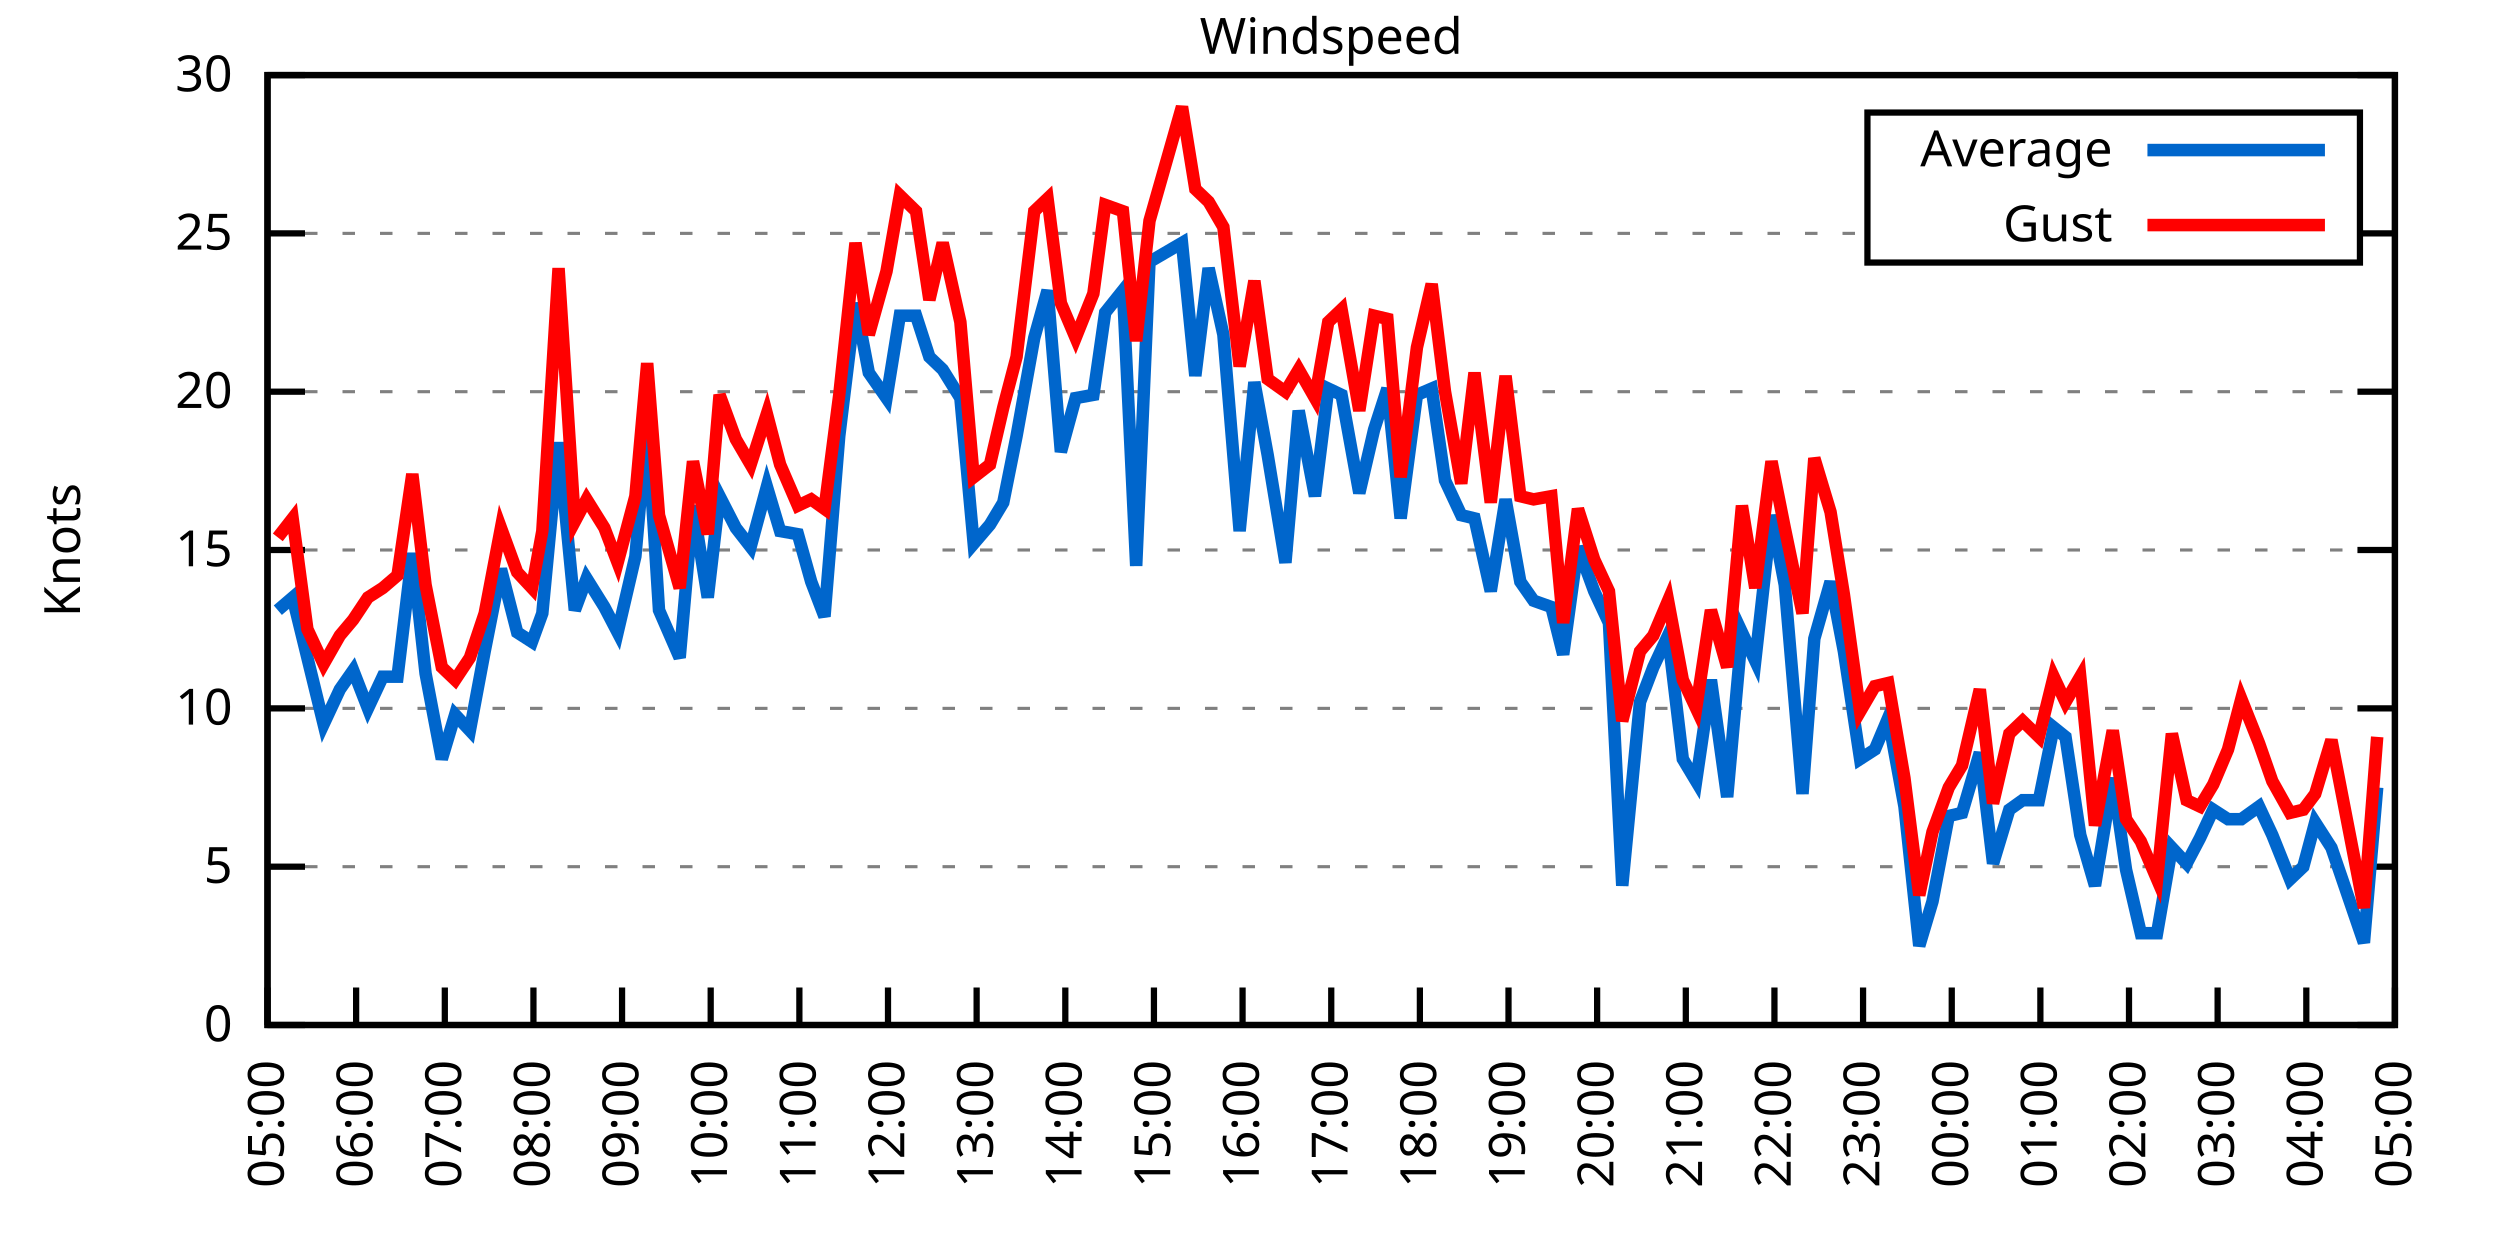
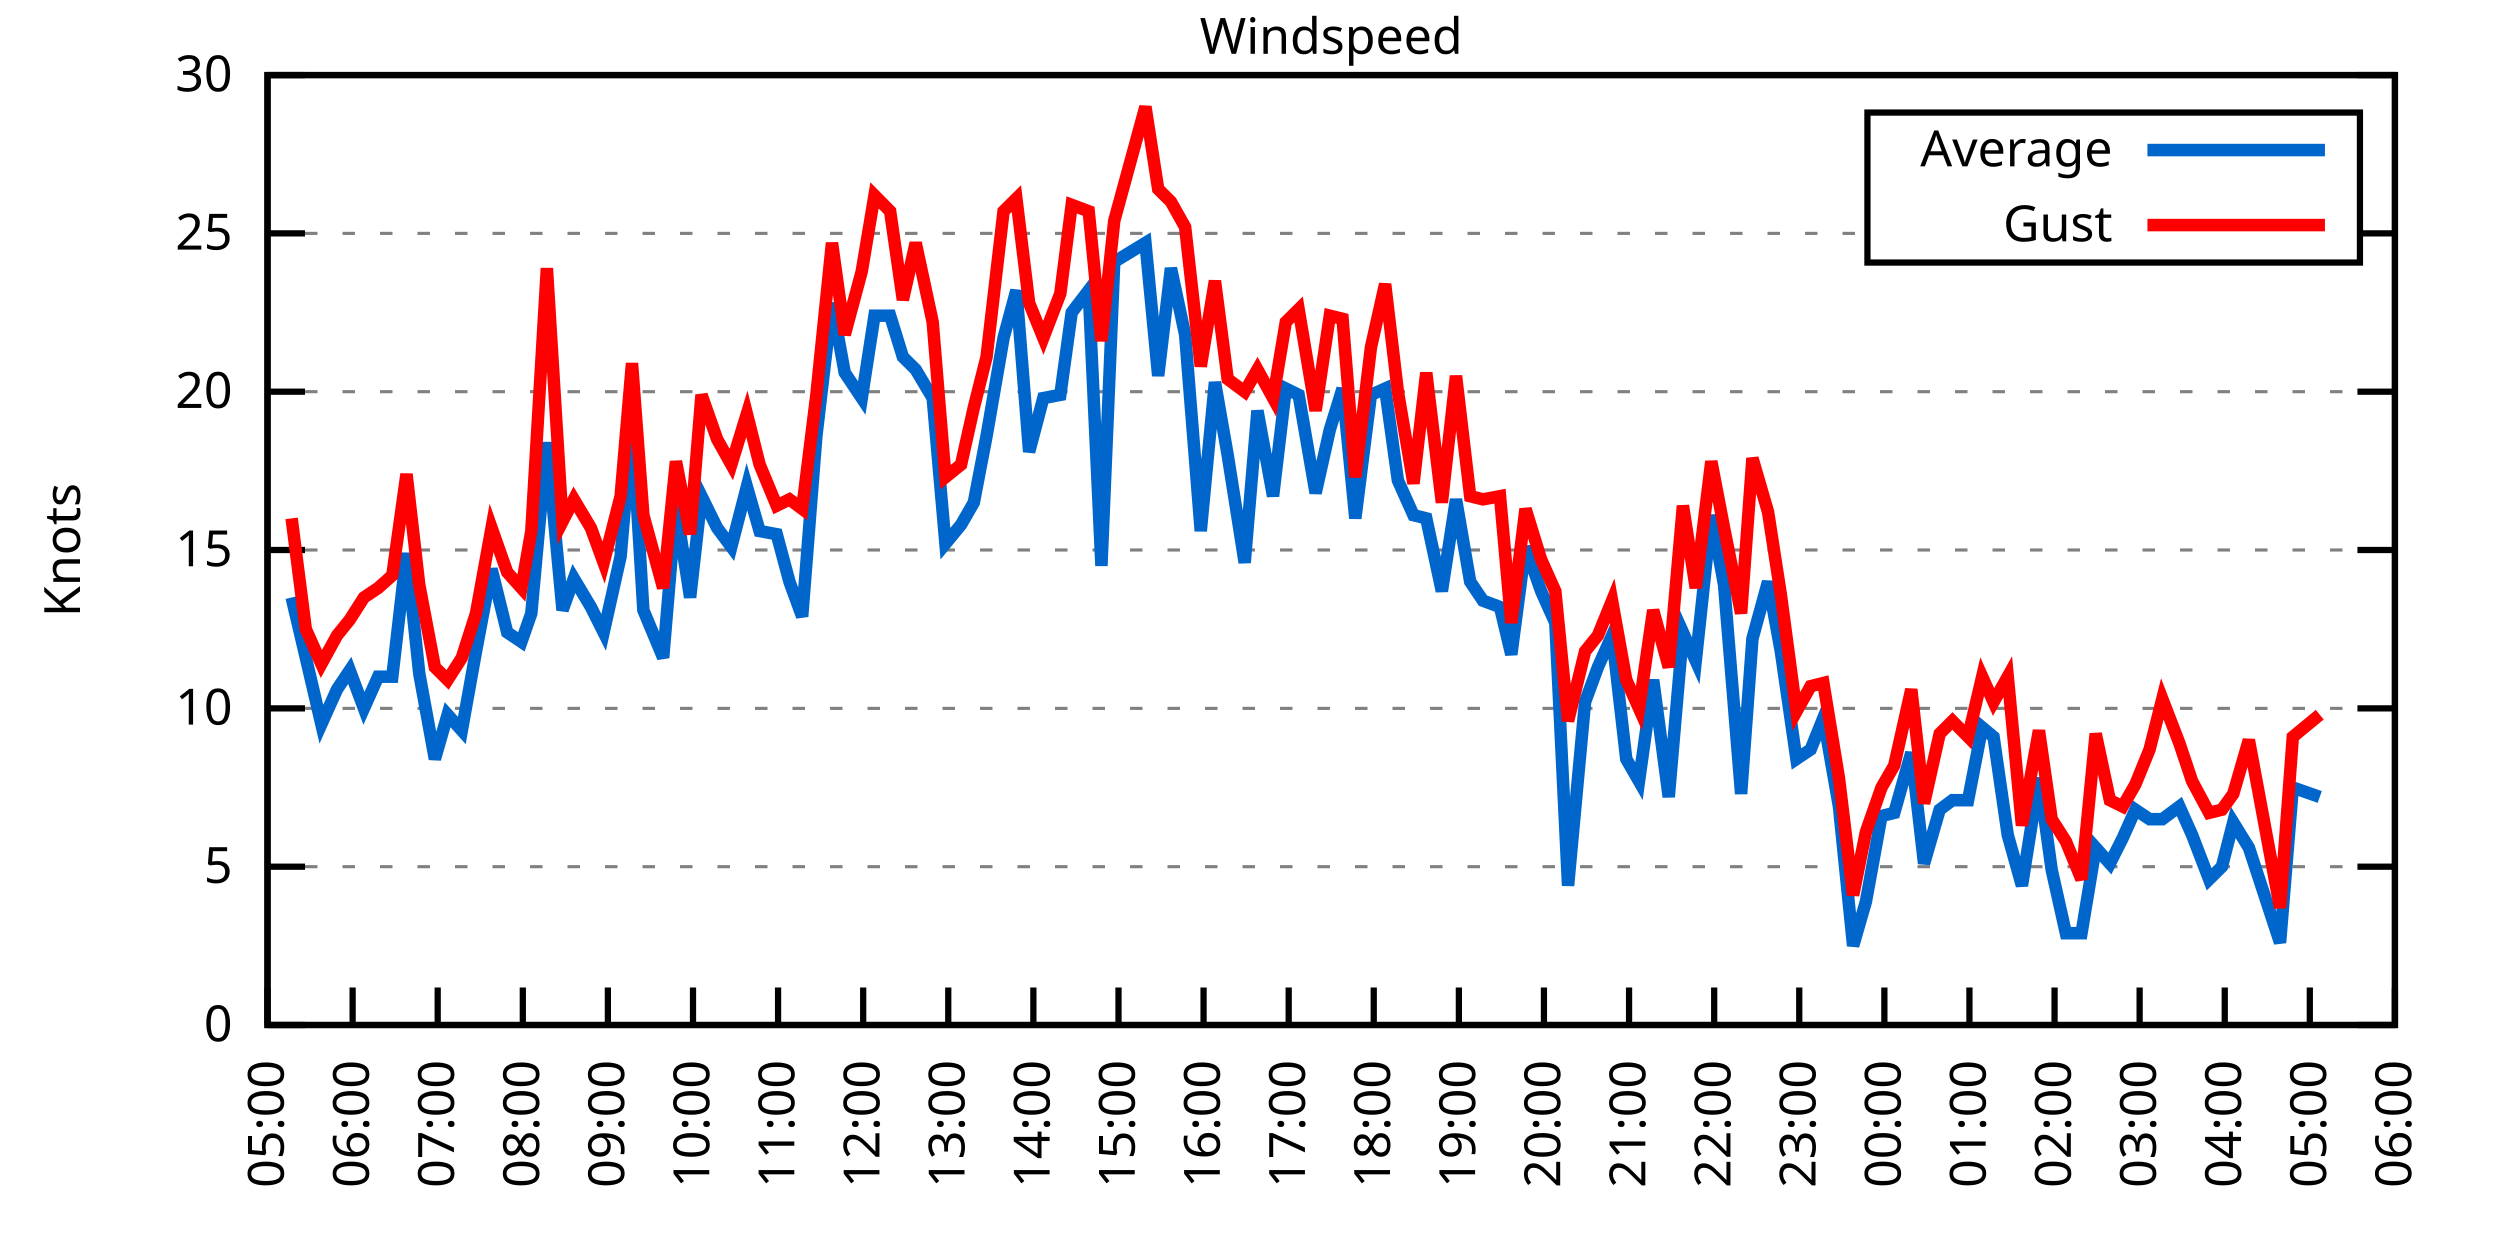
<svg xmlns="http://www.w3.org/2000/svg" xmlns:xlink="http://www.w3.org/1999/xlink" width="400" height="200" viewBox="0 0 400 200">
  <g id="gnuplot_canvas">
    <rect x="0" y="0" width="400" height="200" fill="none" />
    <defs>
      <circle id="gpDot" r="0.5" stroke-width="0.5" stroke="currentColor" />
      <path id="gpPt0" stroke-width="0.333" stroke="currentColor" d="M-1,0 h2 M0,-1 v2" />
      <path id="gpPt1" stroke-width="0.333" stroke="currentColor" d="M-1,-1 L1,1 M1,-1 L-1,1" />
      <path id="gpPt2" stroke-width="0.333" stroke="currentColor" d="M-1,0 L1,0 M0,-1 L0,1 M-1,-1 L1,1 M-1,1 L1,-1" />
      <rect id="gpPt3" stroke-width="0.333" stroke="currentColor" x="-1" y="-1" width="2" height="2" />
      <rect id="gpPt4" stroke-width="0.333" stroke="currentColor" fill="currentColor" x="-1" y="-1" width="2" height="2" />
      <circle id="gpPt5" stroke-width="0.333" stroke="currentColor" cx="0" cy="0" r="1" />
      <use xlink:href="#gpPt5" id="gpPt6" fill="currentColor" stroke="none" />
      <path id="gpPt7" stroke-width="0.333" stroke="currentColor" d="M0,-1.33 L-1.33,0.67 L1.33,0.67 z" />
      <use xlink:href="#gpPt7" id="gpPt8" fill="currentColor" stroke="none" />
      <use xlink:href="#gpPt7" id="gpPt9" stroke="currentColor" transform="rotate(180)" />
      <use xlink:href="#gpPt9" id="gpPt10" fill="currentColor" stroke="none" />
      <use xlink:href="#gpPt3" id="gpPt11" stroke="currentColor" transform="rotate(45)" />
      <use xlink:href="#gpPt11" id="gpPt12" fill="currentColor" stroke="none" />
      <path id="gpPt13" stroke-width="0.333" stroke="currentColor" d="M0,1.330 L1.265,0.411 L0.782,-1.067 L-0.782,-1.076 L-1.265,0.411 z" />
      <use xlink:href="#gpPt13" id="gpPt14" fill="currentColor" stroke="none" />
      <filter id="textbox" filterUnits="objectBoundingBox" x="0" y="0" height="1" width="1">
        <feFlood flood-color="white" flood-opacity="1" result="bgnd" />
        <feComposite in="SourceGraphic" in2="bgnd" operator="atop" />
      </filter>
      <filter id="greybox" filterUnits="objectBoundingBox" x="0" y="0" height="1" width="1">
        <feFlood flood-color="lightgrey" flood-opacity="1" result="grey" />
        <feComposite in="SourceGraphic" in2="grey" operator="atop" />
      </filter>
    </defs>
    <g fill="none" color="white" stroke="currentColor" stroke-width="1.00" stroke-linecap="butt" stroke-linejoin="miter">
</g>
    <g fill="none" color="black" stroke="currentColor" stroke-width="1.00" stroke-linecap="butt" stroke-linejoin="miter">
      <g stroke="none" shape-rendering="crispEdges">
        <polygon fill="rgb(255, 255, 255)" points="42.80,164.00 383.18,164.00 383.18,12.02 42.80,12.02 " />
      </g>
    </g>
    <g fill="none" color="black" stroke="currentColor" stroke-width="1.00" stroke-linecap="butt" stroke-linejoin="miter">
</g>
    <g fill="none" color="black" stroke="black" stroke-width="0.50" stroke-linecap="butt" stroke-linejoin="miter">
</g>
    <g fill="none" color="gray" stroke="currentColor" stroke-width="0.50" stroke-linecap="butt" stroke-linejoin="miter">
      <path stroke="gray" stroke-dasharray="2,4" class="gridline" d="M42.80,164.00 L383.19,164.00  " />
    </g>
    <g fill="none" color="gray" stroke="gray" stroke-width="1.00" stroke-linecap="butt" stroke-linejoin="miter">
</g>
    <g fill="none" color="black" stroke="currentColor" stroke-width="1.00" stroke-linecap="butt" stroke-linejoin="miter">
      <path stroke="black" d="M42.80,164.00 L48.80,164.00 M383.19,164.00 L377.19,164.00  " />
      <g transform="translate(37.20,166.60)" stroke="none" fill="black" font-family="Sans" font-size="8.00" text-anchor="end">
        <text>
          <tspan font-family="Sans"> 0</tspan>
        </text>
      </g>
    </g>
    <g fill="none" color="black" stroke="currentColor" stroke-width="1.00" stroke-linecap="butt" stroke-linejoin="miter">
</g>
    <g fill="none" color="black" stroke="black" stroke-width="0.50" stroke-linecap="butt" stroke-linejoin="miter">
</g>
    <g fill="none" color="gray" stroke="currentColor" stroke-width="0.50" stroke-linecap="butt" stroke-linejoin="miter">
      <path stroke="gray" stroke-dasharray="2,4" class="gridline" d="M42.80,138.67 L383.19,138.67  " />
    </g>
    <g fill="none" color="gray" stroke="gray" stroke-width="1.00" stroke-linecap="butt" stroke-linejoin="miter">
</g>
    <g fill="none" color="black" stroke="currentColor" stroke-width="1.00" stroke-linecap="butt" stroke-linejoin="miter">
      <path stroke="black" d="M42.80,138.67 L48.80,138.67 M383.19,138.67 L377.19,138.67  " />
      <g transform="translate(37.20,141.27)" stroke="none" fill="black" font-family="Sans" font-size="8.00" text-anchor="end">
        <text>
          <tspan font-family="Sans"> 5</tspan>
        </text>
      </g>
    </g>
    <g fill="none" color="black" stroke="currentColor" stroke-width="1.00" stroke-linecap="butt" stroke-linejoin="miter">
</g>
    <g fill="none" color="black" stroke="black" stroke-width="0.50" stroke-linecap="butt" stroke-linejoin="miter">
</g>
    <g fill="none" color="gray" stroke="currentColor" stroke-width="0.50" stroke-linecap="butt" stroke-linejoin="miter">
      <path stroke="gray" stroke-dasharray="2,4" class="gridline" d="M42.80,113.34 L383.19,113.34  " />
    </g>
    <g fill="none" color="gray" stroke="gray" stroke-width="1.00" stroke-linecap="butt" stroke-linejoin="miter">
</g>
    <g fill="none" color="black" stroke="currentColor" stroke-width="1.00" stroke-linecap="butt" stroke-linejoin="miter">
      <path stroke="black" d="M42.80,113.34 L48.80,113.34 M383.19,113.34 L377.19,113.34  " />
      <g transform="translate(37.20,115.94)" stroke="none" fill="black" font-family="Sans" font-size="8.00" text-anchor="end">
        <text>
          <tspan font-family="Sans"> 10</tspan>
        </text>
      </g>
    </g>
    <g fill="none" color="black" stroke="currentColor" stroke-width="1.00" stroke-linecap="butt" stroke-linejoin="miter">
</g>
    <g fill="none" color="black" stroke="black" stroke-width="0.50" stroke-linecap="butt" stroke-linejoin="miter">
</g>
    <g fill="none" color="gray" stroke="currentColor" stroke-width="0.50" stroke-linecap="butt" stroke-linejoin="miter">
      <path stroke="gray" stroke-dasharray="2,4" class="gridline" d="M42.80,88.00 L383.19,88.00  " />
    </g>
    <g fill="none" color="gray" stroke="gray" stroke-width="1.00" stroke-linecap="butt" stroke-linejoin="miter">
</g>
    <g fill="none" color="black" stroke="currentColor" stroke-width="1.00" stroke-linecap="butt" stroke-linejoin="miter">
      <path stroke="black" d="M42.80,88.00 L48.80,88.00 M383.19,88.00 L377.19,88.00  " />
      <g transform="translate(37.20,90.60)" stroke="none" fill="black" font-family="Sans" font-size="8.00" text-anchor="end">
        <text>
          <tspan font-family="Sans"> 15</tspan>
        </text>
      </g>
    </g>
    <g fill="none" color="black" stroke="currentColor" stroke-width="1.00" stroke-linecap="butt" stroke-linejoin="miter">
</g>
    <g fill="none" color="black" stroke="black" stroke-width="0.50" stroke-linecap="butt" stroke-linejoin="miter">
</g>
    <g fill="none" color="gray" stroke="currentColor" stroke-width="0.50" stroke-linecap="butt" stroke-linejoin="miter">
      <path stroke="gray" stroke-dasharray="2,4" class="gridline" d="M42.80,62.67 L383.19,62.67  " />
    </g>
    <g fill="none" color="gray" stroke="gray" stroke-width="1.00" stroke-linecap="butt" stroke-linejoin="miter">
</g>
    <g fill="none" color="black" stroke="currentColor" stroke-width="1.00" stroke-linecap="butt" stroke-linejoin="miter">
      <path stroke="black" d="M42.80,62.67 L48.80,62.67 M383.19,62.67 L377.19,62.67  " />
      <g transform="translate(37.20,65.27)" stroke="none" fill="black" font-family="Sans" font-size="8.00" text-anchor="end">
        <text>
          <tspan font-family="Sans"> 20</tspan>
        </text>
      </g>
    </g>
    <g fill="none" color="black" stroke="currentColor" stroke-width="1.00" stroke-linecap="butt" stroke-linejoin="miter">
</g>
    <g fill="none" color="black" stroke="black" stroke-width="0.50" stroke-linecap="butt" stroke-linejoin="miter">
</g>
    <g fill="none" color="gray" stroke="currentColor" stroke-width="0.50" stroke-linecap="butt" stroke-linejoin="miter">
      <path stroke="gray" stroke-dasharray="2,4" class="gridline" d="M42.80,37.34 L298.79,37.34 M377.59,37.34 L383.19,37.34  " />
    </g>
    <g fill="none" color="gray" stroke="gray" stroke-width="1.00" stroke-linecap="butt" stroke-linejoin="miter">
</g>
    <g fill="none" color="black" stroke="currentColor" stroke-width="1.00" stroke-linecap="butt" stroke-linejoin="miter">
      <path stroke="black" d="M42.80,37.34 L48.80,37.34 M383.19,37.34 L377.19,37.34  " />
      <g transform="translate(37.20,39.94)" stroke="none" fill="black" font-family="Sans" font-size="8.00" text-anchor="end">
        <text>
          <tspan font-family="Sans"> 25</tspan>
        </text>
      </g>
    </g>
    <g fill="none" color="black" stroke="currentColor" stroke-width="1.00" stroke-linecap="butt" stroke-linejoin="miter">
</g>
    <g fill="none" color="black" stroke="black" stroke-width="0.50" stroke-linecap="butt" stroke-linejoin="miter">
</g>
    <g fill="none" color="gray" stroke="currentColor" stroke-width="0.50" stroke-linecap="butt" stroke-linejoin="miter">
      <path stroke="gray" stroke-dasharray="2,4" class="gridline" d="M42.80,12.01 L383.19,12.01  " />
    </g>
    <g fill="none" color="gray" stroke="gray" stroke-width="1.00" stroke-linecap="butt" stroke-linejoin="miter">
</g>
    <g fill="none" color="black" stroke="currentColor" stroke-width="1.00" stroke-linecap="butt" stroke-linejoin="miter">
      <path stroke="black" d="M42.80,12.01 L48.80,12.01 M383.19,12.01 L377.19,12.01  " />
      <g transform="translate(37.20,14.61)" stroke="none" fill="black" font-family="Sans" font-size="8.00" text-anchor="end">
        <text>
          <tspan font-family="Sans"> 30</tspan>
        </text>
      </g>
    </g>
    <g fill="none" color="black" stroke="currentColor" stroke-width="1.00" stroke-linecap="butt" stroke-linejoin="miter">
      <path stroke="black" d="M42.80,164.00 L42.80,158.00  " />
      <g transform="translate(45.40,169.60) rotate(270.00)" stroke="none" fill="black" font-family="Sans" font-size="8.00" text-anchor="end">
        <text>
          <tspan font-family="Sans">05:00</tspan>
        </text>
      </g>
    </g>
    <g fill="none" color="black" stroke="currentColor" stroke-width="1.00" stroke-linecap="butt" stroke-linejoin="miter">
-       <path stroke="black" d="M56.98,164.00 L56.98,158.00  " />
-       <g transform="translate(59.58,169.60) rotate(270.00)" stroke="none" fill="black" font-family="Sans" font-size="8.00" text-anchor="end">
+       <path stroke="black" d="M56.42,164.00 L56.42,158.00  " />
+       <g transform="translate(59.02,169.60) rotate(270.00)" stroke="none" fill="black" font-family="Sans" font-size="8.00" text-anchor="end">
        <text>
          <tspan font-family="Sans">06:00</tspan>
        </text>
      </g>
    </g>
    <g fill="none" color="black" stroke="currentColor" stroke-width="1.00" stroke-linecap="butt" stroke-linejoin="miter">
-       <path stroke="black" d="M71.17,164.00 L71.17,158.00  " />
-       <g transform="translate(73.77,169.60) rotate(270.00)" stroke="none" fill="black" font-family="Sans" font-size="8.00" text-anchor="end">
+       <path stroke="black" d="M70.03,164.00 L70.03,158.00  " />
+       <g transform="translate(72.63,169.60) rotate(270.00)" stroke="none" fill="black" font-family="Sans" font-size="8.00" text-anchor="end">
        <text>
          <tspan font-family="Sans">07:00</tspan>
        </text>
      </g>
    </g>
    <g fill="none" color="black" stroke="currentColor" stroke-width="1.00" stroke-linecap="butt" stroke-linejoin="miter">
-       <path stroke="black" d="M85.35,164.00 L85.35,158.00  " />
-       <g transform="translate(87.95,169.60) rotate(270.00)" stroke="none" fill="black" font-family="Sans" font-size="8.00" text-anchor="end">
+       <path stroke="black" d="M83.65,164.00 L83.65,158.00  " />
+       <g transform="translate(86.25,169.60) rotate(270.00)" stroke="none" fill="black" font-family="Sans" font-size="8.00" text-anchor="end">
        <text>
          <tspan font-family="Sans">08:00</tspan>
        </text>
      </g>
    </g>
    <g fill="none" color="black" stroke="currentColor" stroke-width="1.00" stroke-linecap="butt" stroke-linejoin="miter">
-       <path stroke="black" d="M99.53,164.00 L99.53,158.00  " />
-       <g transform="translate(102.13,169.60) rotate(270.00)" stroke="none" fill="black" font-family="Sans" font-size="8.00" text-anchor="end">
+       <path stroke="black" d="M97.26,164.00 L97.26,158.00  " />
+       <g transform="translate(99.86,169.60) rotate(270.00)" stroke="none" fill="black" font-family="Sans" font-size="8.00" text-anchor="end">
        <text>
          <tspan font-family="Sans">09:00</tspan>
        </text>
      </g>
    </g>
    <g fill="none" color="black" stroke="currentColor" stroke-width="1.00" stroke-linecap="butt" stroke-linejoin="miter">
-       <path stroke="black" d="M113.71,164.00 L113.71,158.00  " />
-       <g transform="translate(116.31,169.60) rotate(270.00)" stroke="none" fill="black" font-family="Sans" font-size="8.00" text-anchor="end">
+       <path stroke="black" d="M110.88,164.00 L110.88,158.00  " />
+       <g transform="translate(113.48,169.60) rotate(270.00)" stroke="none" fill="black" font-family="Sans" font-size="8.00" text-anchor="end">
        <text>
          <tspan font-family="Sans">10:00</tspan>
        </text>
      </g>
    </g>
    <g fill="none" color="black" stroke="currentColor" stroke-width="1.00" stroke-linecap="butt" stroke-linejoin="miter">
-       <path stroke="black" d="M127.90,164.00 L127.90,158.00  " />
-       <g transform="translate(130.50,169.60) rotate(270.00)" stroke="none" fill="black" font-family="Sans" font-size="8.00" text-anchor="end">
+       <path stroke="black" d="M124.49,164.00 L124.49,158.00  " />
+       <g transform="translate(127.09,169.60) rotate(270.00)" stroke="none" fill="black" font-family="Sans" font-size="8.00" text-anchor="end">
        <text>
          <tspan font-family="Sans">11:00</tspan>
        </text>
      </g>
    </g>
    <g fill="none" color="black" stroke="currentColor" stroke-width="1.00" stroke-linecap="butt" stroke-linejoin="miter">
-       <path stroke="black" d="M142.08,164.00 L142.08,158.00  " />
-       <g transform="translate(144.68,169.60) rotate(270.00)" stroke="none" fill="black" font-family="Sans" font-size="8.00" text-anchor="end">
+       <path stroke="black" d="M138.11,164.00 L138.11,158.00  " />
+       <g transform="translate(140.71,169.60) rotate(270.00)" stroke="none" fill="black" font-family="Sans" font-size="8.00" text-anchor="end">
        <text>
          <tspan font-family="Sans">12:00</tspan>
        </text>
      </g>
    </g>
    <g fill="none" color="black" stroke="currentColor" stroke-width="1.00" stroke-linecap="butt" stroke-linejoin="miter">
-       <path stroke="black" d="M156.26,164.00 L156.26,158.00  " />
-       <g transform="translate(158.86,169.60) rotate(270.00)" stroke="none" fill="black" font-family="Sans" font-size="8.00" text-anchor="end">
+       <path stroke="black" d="M151.72,164.00 L151.72,158.00  " />
+       <g transform="translate(154.32,169.60) rotate(270.00)" stroke="none" fill="black" font-family="Sans" font-size="8.00" text-anchor="end">
        <text>
          <tspan font-family="Sans">13:00</tspan>
        </text>
      </g>
    </g>
    <g fill="none" color="black" stroke="currentColor" stroke-width="1.00" stroke-linecap="butt" stroke-linejoin="miter">
-       <path stroke="black" d="M170.45,164.00 L170.45,158.00  " />
-       <g transform="translate(173.05,169.60) rotate(270.00)" stroke="none" fill="black" font-family="Sans" font-size="8.00" text-anchor="end">
+       <path stroke="black" d="M165.34,164.00 L165.34,158.00  " />
+       <g transform="translate(167.94,169.60) rotate(270.00)" stroke="none" fill="black" font-family="Sans" font-size="8.00" text-anchor="end">
        <text>
          <tspan font-family="Sans">14:00</tspan>
        </text>
      </g>
    </g>
    <g fill="none" color="black" stroke="currentColor" stroke-width="1.00" stroke-linecap="butt" stroke-linejoin="miter">
-       <path stroke="black" d="M184.63,164.00 L184.63,158.00  " />
-       <g transform="translate(187.23,169.60) rotate(270.00)" stroke="none" fill="black" font-family="Sans" font-size="8.00" text-anchor="end">
+       <path stroke="black" d="M178.96,164.00 L178.96,158.00  " />
+       <g transform="translate(181.56,169.60) rotate(270.00)" stroke="none" fill="black" font-family="Sans" font-size="8.00" text-anchor="end">
        <text>
          <tspan font-family="Sans">15:00</tspan>
        </text>
      </g>
    </g>
    <g fill="none" color="black" stroke="currentColor" stroke-width="1.00" stroke-linecap="butt" stroke-linejoin="miter">
-       <path stroke="black" d="M198.81,164.00 L198.81,158.00  " />
-       <g transform="translate(201.41,169.60) rotate(270.00)" stroke="none" fill="black" font-family="Sans" font-size="8.00" text-anchor="end">
+       <path stroke="black" d="M192.57,164.00 L192.57,158.00  " />
+       <g transform="translate(195.17,169.60) rotate(270.00)" stroke="none" fill="black" font-family="Sans" font-size="8.00" text-anchor="end">
        <text>
          <tspan font-family="Sans">16:00</tspan>
        </text>
      </g>
    </g>
    <g fill="none" color="black" stroke="currentColor" stroke-width="1.00" stroke-linecap="butt" stroke-linejoin="miter">
-       <path stroke="black" d="M213.00,164.00 L213.00,158.00  " />
-       <g transform="translate(215.60,169.60) rotate(270.00)" stroke="none" fill="black" font-family="Sans" font-size="8.00" text-anchor="end">
+       <path stroke="black" d="M206.19,164.00 L206.19,158.00  " />
+       <g transform="translate(208.79,169.60) rotate(270.00)" stroke="none" fill="black" font-family="Sans" font-size="8.00" text-anchor="end">
        <text>
          <tspan font-family="Sans">17:00</tspan>
        </text>
      </g>
    </g>
    <g fill="none" color="black" stroke="currentColor" stroke-width="1.00" stroke-linecap="butt" stroke-linejoin="miter">
-       <path stroke="black" d="M227.18,164.00 L227.18,158.00  " />
-       <g transform="translate(229.78,169.60) rotate(270.00)" stroke="none" fill="black" font-family="Sans" font-size="8.00" text-anchor="end">
+       <path stroke="black" d="M219.80,164.00 L219.80,158.00  " />
+       <g transform="translate(222.40,169.60) rotate(270.00)" stroke="none" fill="black" font-family="Sans" font-size="8.00" text-anchor="end">
        <text>
          <tspan font-family="Sans">18:00</tspan>
        </text>
      </g>
    </g>
    <g fill="none" color="black" stroke="currentColor" stroke-width="1.00" stroke-linecap="butt" stroke-linejoin="miter">
-       <path stroke="black" d="M241.36,164.00 L241.36,158.00  " />
-       <g transform="translate(243.96,169.60) rotate(270.00)" stroke="none" fill="black" font-family="Sans" font-size="8.00" text-anchor="end">
+       <path stroke="black" d="M233.42,164.00 L233.42,158.00  " />
+       <g transform="translate(236.02,169.60) rotate(270.00)" stroke="none" fill="black" font-family="Sans" font-size="8.00" text-anchor="end">
        <text>
          <tspan font-family="Sans">19:00</tspan>
        </text>
      </g>
    </g>
    <g fill="none" color="black" stroke="currentColor" stroke-width="1.00" stroke-linecap="butt" stroke-linejoin="miter">
-       <path stroke="black" d="M255.54,164.00 L255.54,158.00  " />
-       <g transform="translate(258.14,169.60) rotate(270.00)" stroke="none" fill="black" font-family="Sans" font-size="8.00" text-anchor="end">
+       <path stroke="black" d="M247.03,164.00 L247.03,158.00  " />
+       <g transform="translate(249.63,169.60) rotate(270.00)" stroke="none" fill="black" font-family="Sans" font-size="8.00" text-anchor="end">
        <text>
          <tspan font-family="Sans">20:00</tspan>
        </text>
      </g>
    </g>
    <g fill="none" color="black" stroke="currentColor" stroke-width="1.00" stroke-linecap="butt" stroke-linejoin="miter">
-       <path stroke="black" d="M269.73,164.00 L269.73,158.00  " />
-       <g transform="translate(272.33,169.60) rotate(270.00)" stroke="none" fill="black" font-family="Sans" font-size="8.00" text-anchor="end">
+       <path stroke="black" d="M260.65,164.00 L260.65,158.00  " />
+       <g transform="translate(263.25,169.60) rotate(270.00)" stroke="none" fill="black" font-family="Sans" font-size="8.00" text-anchor="end">
        <text>
          <tspan font-family="Sans">21:00</tspan>
        </text>
      </g>
    </g>
    <g fill="none" color="black" stroke="currentColor" stroke-width="1.00" stroke-linecap="butt" stroke-linejoin="miter">
-       <path stroke="black" d="M283.91,164.00 L283.91,158.00  " />
-       <g transform="translate(286.51,169.60) rotate(270.00)" stroke="none" fill="black" font-family="Sans" font-size="8.00" text-anchor="end">
+       <path stroke="black" d="M274.27,164.00 L274.27,158.00  " />
+       <g transform="translate(276.87,169.60) rotate(270.00)" stroke="none" fill="black" font-family="Sans" font-size="8.00" text-anchor="end">
        <text>
          <tspan font-family="Sans">22:00</tspan>
        </text>
      </g>
    </g>
    <g fill="none" color="black" stroke="currentColor" stroke-width="1.00" stroke-linecap="butt" stroke-linejoin="miter">
-       <path stroke="black" d="M298.09,164.00 L298.09,158.00  " />
-       <g transform="translate(300.69,169.60) rotate(270.00)" stroke="none" fill="black" font-family="Sans" font-size="8.00" text-anchor="end">
+       <path stroke="black" d="M287.88,164.00 L287.88,158.00  " />
+       <g transform="translate(290.48,169.60) rotate(270.00)" stroke="none" fill="black" font-family="Sans" font-size="8.00" text-anchor="end">
        <text>
          <tspan font-family="Sans">23:00</tspan>
        </text>
      </g>
    </g>
    <g fill="none" color="black" stroke="currentColor" stroke-width="1.00" stroke-linecap="butt" stroke-linejoin="miter">
-       <path stroke="black" d="M312.28,164.00 L312.28,158.00  " />
-       <g transform="translate(314.88,169.60) rotate(270.00)" stroke="none" fill="black" font-family="Sans" font-size="8.00" text-anchor="end">
+       <path stroke="black" d="M301.50,164.00 L301.50,158.00  " />
+       <g transform="translate(304.10,169.60) rotate(270.00)" stroke="none" fill="black" font-family="Sans" font-size="8.00" text-anchor="end">
        <text>
          <tspan font-family="Sans">00:00</tspan>
        </text>
      </g>
    </g>
    <g fill="none" color="black" stroke="currentColor" stroke-width="1.00" stroke-linecap="butt" stroke-linejoin="miter">
-       <path stroke="black" d="M326.46,164.00 L326.46,158.00  " />
-       <g transform="translate(329.06,169.60) rotate(270.00)" stroke="none" fill="black" font-family="Sans" font-size="8.00" text-anchor="end">
+       <path stroke="black" d="M315.11,164.00 L315.11,158.00  " />
+       <g transform="translate(317.71,169.60) rotate(270.00)" stroke="none" fill="black" font-family="Sans" font-size="8.00" text-anchor="end">
        <text>
          <tspan font-family="Sans">01:00</tspan>
        </text>
      </g>
    </g>
    <g fill="none" color="black" stroke="currentColor" stroke-width="1.00" stroke-linecap="butt" stroke-linejoin="miter">
-       <path stroke="black" d="M340.64,164.00 L340.64,158.00  " />
-       <g transform="translate(343.24,169.60) rotate(270.00)" stroke="none" fill="black" font-family="Sans" font-size="8.00" text-anchor="end">
+       <path stroke="black" d="M328.73,164.00 L328.73,158.00  " />
+       <g transform="translate(331.33,169.60) rotate(270.00)" stroke="none" fill="black" font-family="Sans" font-size="8.00" text-anchor="end">
        <text>
          <tspan font-family="Sans">02:00</tspan>
        </text>
      </g>
    </g>
    <g fill="none" color="black" stroke="currentColor" stroke-width="1.00" stroke-linecap="butt" stroke-linejoin="miter">
-       <path stroke="black" d="M354.82,164.00 L354.82,158.00  " />
-       <g transform="translate(357.42,169.60) rotate(270.00)" stroke="none" fill="black" font-family="Sans" font-size="8.00" text-anchor="end">
+       <path stroke="black" d="M342.34,164.00 L342.34,158.00  " />
+       <g transform="translate(344.94,169.60) rotate(270.00)" stroke="none" fill="black" font-family="Sans" font-size="8.00" text-anchor="end">
        <text>
          <tspan font-family="Sans">03:00</tspan>
        </text>
      </g>
    </g>
    <g fill="none" color="black" stroke="currentColor" stroke-width="1.00" stroke-linecap="butt" stroke-linejoin="miter">
-       <path stroke="black" d="M369.01,164.00 L369.01,158.00  " />
-       <g transform="translate(371.61,169.60) rotate(270.00)" stroke="none" fill="black" font-family="Sans" font-size="8.00" text-anchor="end">
+       <path stroke="black" d="M355.96,164.00 L355.96,158.00  " />
+       <g transform="translate(358.56,169.60) rotate(270.00)" stroke="none" fill="black" font-family="Sans" font-size="8.00" text-anchor="end">
        <text>
          <tspan font-family="Sans">04:00</tspan>
+         </text>
+       </g>
+     </g>
+     <g fill="none" color="black" stroke="currentColor" stroke-width="1.00" stroke-linecap="butt" stroke-linejoin="miter">
+       <path stroke="black" d="M369.57,164.00 L369.57,158.00  " />
+       <g transform="translate(372.17,169.60) rotate(270.00)" stroke="none" fill="black" font-family="Sans" font-size="8.00" text-anchor="end">
+         <text>
+           <tspan font-family="Sans">05:00</tspan>
        </text>
      </g>
    </g>
    <g fill="none" color="black" stroke="currentColor" stroke-width="1.00" stroke-linecap="butt" stroke-linejoin="miter">
      <path stroke="black" d="M383.19,164.00 L383.19,158.00  " />
      <g transform="translate(385.79,169.60) rotate(270.00)" stroke="none" fill="black" font-family="Sans" font-size="8.00" text-anchor="end">
        <text>
-           <tspan font-family="Sans">05:00</tspan>
+           <tspan font-family="Sans">06:00</tspan>
        </text>
      </g>
    </g>
    <g fill="none" color="black" stroke="currentColor" stroke-width="1.00" stroke-linecap="butt" stroke-linejoin="miter">
</g>
    <g fill="none" color="black" stroke="currentColor" stroke-width="1.00" stroke-linecap="butt" stroke-linejoin="miter">
      <path stroke="black" d="M42.80,12.01 L42.80,164.00 L383.19,164.00 L383.19,12.01 L42.80,12.01 Z  " />
    </g>
    <g fill="none" color="black" stroke="currentColor" stroke-width="1.00" stroke-linecap="butt" stroke-linejoin="miter">
</g>
    <g fill="none" color="black" stroke="currentColor" stroke-width="1.00" stroke-linecap="butt" stroke-linejoin="miter">
      <path stroke="black" d="M298.79,42.01 L298.79,18.01 L377.59,18.01 L377.59,42.01 L298.79,42.01 Z  " />
    </g>
    <g id="Windspeed_plot_1">
      <g fill="none" color="white" stroke="black" stroke-width="2.00" stroke-linecap="butt" stroke-linejoin="miter">
</g>
      <g fill="none" color="black" stroke="currentColor" stroke-width="2.00" stroke-linecap="butt" stroke-linejoin="miter">
        <g transform="translate(337.99,26.61)" stroke="none" fill="black" font-family="Sans" font-size="8.00" text-anchor="end">
          <text>
            <tspan font-family="Sans">Average</tspan>
          </text>
        </g>
      </g>
      <g fill="none" color="black" stroke="currentColor" stroke-width="2.00" stroke-linecap="butt" stroke-linejoin="miter">
-         <path stroke="rgb(  0, 102, 204)" d="M343.59,24.01 L371.99,24.01 M44.45,97.63 L46.82,95.60 L49.18,105.23 L51.78,115.87 L54.38,110.30 L56.51,107.26   L58.87,113.34 L61.24,108.27 L63.60,108.27 L65.97,88.51 L68.09,107.76 L70.69,121.44 L72.82,114.35 L75.18,116.88   L77.55,104.22 L80.15,91.04 L82.75,101.18 L85.11,102.70 L86.77,98.14 L89.37,70.78 L91.97,97.63 L93.86,92.56   L96.70,97.12 L98.82,101.18 L101.66,89.02 L103.55,67.74 L105.44,97.63 L108.75,105.23 L110.88,80.91 L113.24,95.60   L115.13,79.39 L117.73,84.46 L120.10,87.50 L122.70,77.87 L124.82,84.97 L127.66,85.47 L129.79,93.07 L131.92,98.64   L134.28,69.77 L136.88,48.49 L139.01,59.63 L141.84,63.69 L143.97,50.51 L146.57,50.51 L148.70,57.10 L150.83,59.13   L153.66,63.69 L155.79,86.99 L158.39,83.95 L160.52,80.41 L162.65,69.77 L165.48,54.06 L167.61,46.46 L169.74,72.30   L172.10,63.69 L174.94,63.18 L176.83,50.01 L179.67,46.46 L181.79,90.54 L183.92,41.90 L189.12,38.86 L191.25,60.14   L193.38,42.91 L195.74,53.55 L198.34,84.97 L200.70,61.15 L202.83,72.81 L205.67,90.03 L207.79,65.71 L210.39,79.39   L212.52,62.17 L214.65,63.18 L217.49,78.89 L219.85,68.75 L221.98,62.17 L224.10,82.94 L226.71,63.18 L229.07,62.17   L231.20,76.86 L233.80,82.43 L235.92,82.94 L238.52,94.59 L240.89,79.90 L243.25,93.07 L245.38,96.11 L248.22,97.12   L250.11,104.72 L252.47,87.50 L255.07,94.59 L257.43,99.66 L259.56,141.71 L262.40,112.32 L264.53,106.75 L266.89,101.68   L269.25,121.44 L271.38,124.99 L273.75,108.78 L276.35,127.52 L278.71,101.18 L280.84,105.74 L283.44,82.43 L285.56,93.58   L288.40,127.02 L290.29,102.19 L292.89,93.07 L295.02,104.22 L297.62,121.44 L299.98,119.92 L302.11,114.86 L304.71,129.04   L307.08,151.33 L309.20,144.24 L311.80,130.56 L313.93,130.06 L316.77,120.43 L318.89,138.16 L321.49,129.55 L323.62,128.03   L326.22,128.03 L328.59,116.38 L330.48,117.90 L332.84,133.60 L335.20,141.71 L338.04,124.48 L340.17,139.17 L342.53,149.31   L345.13,149.31 L347.50,135.63 L349.86,138.16 L351.99,134.11 L354.12,129.55 L356.48,131.07 L358.61,131.07 L361.44,129.04   L363.57,133.60 L366.41,140.69 L368.53,138.67 L370.43,131.58 L373.03,135.63 L378.23,150.83 L380.35,126.00  " />
+         <path stroke="rgb(  0, 102, 204)" d="M343.59,24.01 L371.99,24.01 M46.66,95.60 L48.93,105.23 L51.42,115.87 L53.92,110.30 L55.96,107.26 L58.23,113.34   L60.50,108.27 L62.77,108.27 L65.04,88.51 L67.08,107.76 L69.58,121.44 L71.62,114.35 L73.89,116.88 L76.16,104.22   L78.65,91.04 L81.15,101.18 L83.42,102.70 L85.01,98.14 L87.50,70.78 L90.00,97.63 L91.82,92.56 L94.54,97.12   L96.58,101.18 L99.30,89.02 L101.12,67.74 L102.94,97.63 L106.11,105.23 L108.15,80.91 L110.42,95.60 L112.24,79.39   L114.74,84.46 L117.01,87.50 L119.50,77.87 L121.54,84.97 L124.27,85.47 L126.31,93.07 L128.35,98.64 L130.62,69.77   L133.12,48.49 L135.16,59.63 L137.88,63.69 L139.92,50.51 L142.42,50.51 L144.46,57.10 L146.51,59.13 L149.23,63.69   L151.27,86.99 L153.77,83.95 L155.81,80.41 L157.85,69.77 L160.57,54.06 L162.62,46.46 L164.66,72.30 L166.93,63.69   L169.65,63.18 L171.47,50.01 L174.19,46.46 L176.23,90.54 L178.28,41.90 L183.27,38.86 L185.31,60.14 L187.35,42.91   L189.62,53.55 L192.12,84.97 L194.39,61.15 L196.43,72.81 L199.15,90.03 L201.19,65.71 L203.69,79.39 L205.73,62.17   L207.78,63.18 L210.50,78.89 L212.77,68.75 L214.81,62.17 L216.85,82.94 L219.35,63.18 L221.62,62.17 L223.66,76.86   L226.16,82.43 L228.20,82.94 L230.70,94.59 L232.96,79.90 L235.23,93.07 L237.28,96.11 L240.00,97.12 L241.81,104.72   L244.08,87.50 L246.58,94.59 L248.85,99.66 L250.89,141.71 L253.61,112.32 L255.66,106.75 L257.93,101.68 L260.20,121.44   L262.24,124.99 L264.51,108.78 L267.00,127.52 L269.27,101.18 L271.32,105.74 L273.81,82.43 L275.85,93.58 L278.58,127.02   L280.39,102.19 L282.89,93.07 L284.93,104.22 L287.43,121.44 L289.70,119.92 L291.74,114.86 L294.23,129.04 L296.50,151.33   L298.55,144.24 L301.04,130.56 L303.08,130.06 L305.81,120.43 L307.85,138.16 L310.35,129.55 L312.39,128.03 L314.89,128.03   L317.15,116.38 L318.97,117.90 L321.24,133.60 L323.51,141.71 L326.23,124.48 L328.27,139.17 L330.54,149.31 L333.04,149.31   L335.31,135.63 L337.58,138.16 L339.62,134.11 L341.66,129.55 L343.93,131.07 L345.97,131.07 L348.70,129.04 L350.74,133.60   L353.46,140.69 L355.50,138.67 L357.32,131.58 L359.82,135.63 L364.81,150.83 L366.85,126.00 L371.16,127.52  " />
      </g>
    </g>
    <g id="Windspeed_plot_2">
      <g fill="none" color="black" stroke="currentColor" stroke-width="2.00" stroke-linecap="butt" stroke-linejoin="miter">
        <g transform="translate(337.99,38.61)" stroke="none" fill="black" font-family="Sans" font-size="8.00" text-anchor="end">
          <text>
            <tspan font-family="Sans">Gust</tspan>
          </text>
        </g>
      </g>
      <g fill="none" color="black" stroke="currentColor" stroke-width="2.00" stroke-linecap="butt" stroke-linejoin="miter">
-         <path stroke="rgb(255,   0,   0)" d="M343.59,36.01 L371.99,36.01 M44.45,85.98 L46.82,82.94 L49.18,100.67 L51.78,106.24 L54.38,101.68 L56.51,99.15   L58.87,95.60 L61.24,94.08 L63.60,92.06 L65.97,75.85 L68.09,93.58 L70.69,106.75 L72.82,108.78 L75.18,105.23   L77.55,98.14 L80.15,84.46 L82.75,91.55 L85.11,94.08 L86.77,84.97 L89.37,42.91 L91.97,83.45 L93.86,79.90   L96.70,84.46 L98.82,90.03 L101.66,79.39 L103.55,58.11 L105.44,82.43 L108.75,94.08 L110.88,73.82 L113.24,85.47   L115.13,63.18 L117.73,70.27 L120.10,74.33 L122.70,66.22 L124.82,74.33 L127.66,80.91 L129.79,79.90 L131.92,81.42   L134.28,63.18 L136.88,38.86 L139.01,53.55 L141.84,43.42 L143.97,31.26 L146.57,33.80 L148.70,47.98 L150.83,38.86   L153.66,51.53 L155.79,76.35 L158.39,74.33 L160.52,65.21 L162.65,57.10 L165.48,33.80 L167.61,31.77 L169.74,48.49   L172.10,54.06 L174.94,46.97 L176.83,32.78 L179.67,33.80 L181.79,54.57 L183.92,35.32 L189.12,17.08 L191.25,30.25   L193.38,32.28 L195.74,36.33 L198.34,58.62 L200.70,44.94 L202.83,60.65 L205.67,62.67 L207.79,59.13 L210.39,63.69   L212.52,51.53 L214.65,49.50 L217.49,65.71 L219.85,50.51 L221.98,51.02 L224.10,76.35 L226.71,55.58 L229.07,45.45   L231.20,62.67 L233.80,77.37 L235.92,59.63 L238.52,80.41 L240.89,60.14 L243.25,79.39 L245.38,79.90 L248.22,79.39   L250.11,99.66 L252.47,81.42 L255.07,89.52 L257.43,94.59 L259.56,115.36 L262.40,104.22 L264.53,101.68 L266.89,96.11   L269.25,108.78 L271.38,113.34 L273.75,97.63 L276.35,106.75 L278.71,80.91 L280.84,94.08 L283.44,73.82 L285.56,84.46   L288.40,98.14 L290.29,73.31 L292.89,81.93 L295.02,95.10 L297.62,113.84 L299.98,109.79 L302.11,109.28 L304.71,124.48   L307.08,143.23 L309.20,133.10 L311.80,126.00 L313.93,122.46 L316.77,110.30 L318.89,128.54 L321.49,117.39 L323.62,115.36   L326.22,117.90 L328.59,108.27 L330.48,112.32 L332.84,108.27 L335.20,132.08 L338.04,116.88 L340.17,131.07 L342.53,134.62   L345.13,140.69 L347.50,117.39 L349.86,128.03 L351.99,129.04 L354.12,125.50 L356.48,119.92 L358.61,111.82 L361.44,118.91   L363.57,124.99 L366.41,130.06 L368.53,129.55 L370.43,127.02 L373.03,118.40 L378.23,145.25 L380.35,117.90  " />
+         <path stroke="rgb(255,   0,   0)" d="M343.59,36.01 L371.99,36.01 M46.66,82.94 L48.93,100.67 L51.42,106.24 L53.92,101.68 L55.96,99.15 L58.23,95.60   L60.50,94.08 L62.77,92.06 L65.04,75.85 L67.08,93.58 L69.58,106.75 L71.62,108.78 L73.89,105.23 L76.16,98.14   L78.65,84.46 L81.15,91.55 L83.42,94.08 L85.01,84.97 L87.50,42.91 L90.00,83.45 L91.82,79.90 L94.54,84.46   L96.58,90.03 L99.30,79.39 L101.12,58.11 L102.94,82.43 L106.11,94.08 L108.15,73.82 L110.42,85.47 L112.24,63.18   L114.74,70.27 L117.01,74.33 L119.50,66.22 L121.54,74.33 L124.27,80.91 L126.31,79.90 L128.35,81.42 L130.62,63.18   L133.12,38.86 L135.16,53.55 L137.88,43.42 L139.92,31.26 L142.42,33.80 L144.46,47.98 L146.51,38.86 L149.23,51.53   L151.27,76.35 L153.77,74.33 L155.81,65.21 L157.85,57.10 L160.57,33.80 L162.62,31.77 L164.66,48.49 L166.93,54.06   L169.65,46.97 L171.47,32.78 L174.19,33.80 L176.23,54.57 L178.28,35.32 L183.27,17.08 L185.31,30.25 L187.35,32.28   L189.62,36.33 L192.12,58.62 L194.39,44.94 L196.43,60.65 L199.15,62.67 L201.19,59.13 L203.69,63.69 L205.73,51.53   L207.78,49.50 L210.50,65.71 L212.77,50.51 L214.81,51.02 L216.85,76.35 L219.35,55.58 L221.62,45.45 L223.66,62.67   L226.16,77.37 L228.20,59.63 L230.70,80.41 L232.96,60.14 L235.23,79.39 L237.28,79.90 L240.00,79.39 L241.81,99.66   L244.08,81.42 L246.58,89.52 L248.85,94.59 L250.89,115.36 L253.61,104.22 L255.66,101.68 L257.93,96.11 L260.20,108.78   L262.24,113.34 L264.51,97.63 L267.00,106.75 L269.27,80.91 L271.32,94.08 L273.81,73.82 L275.85,84.46 L278.58,98.14   L280.39,73.31 L282.89,81.93 L284.93,95.10 L287.43,113.84 L289.70,109.79 L291.74,109.28 L294.23,124.48 L296.50,143.23   L298.55,133.10 L301.04,126.00 L303.08,122.46 L305.81,110.30 L307.85,128.54 L310.35,117.39 L312.39,115.36 L314.89,117.90   L317.15,108.27 L318.97,112.32 L321.24,108.27 L323.51,132.08 L326.23,116.88 L328.27,131.07 L330.54,134.62 L333.04,140.69   L335.31,117.39 L337.58,128.03 L339.62,129.04 L341.66,125.50 L343.93,119.92 L345.97,111.82 L348.70,118.91 L350.74,124.99   L353.46,130.06 L355.50,129.55 L357.32,127.02 L359.82,118.40 L364.81,145.25 L366.85,117.90 L371.16,114.35  " />
      </g>
    </g>
    <g fill="none" color="black" stroke="currentColor" stroke-width="2.00" stroke-linecap="butt" stroke-linejoin="miter">
</g>
    <g fill="none" color="black" stroke="black" stroke-width="1.00" stroke-linecap="butt" stroke-linejoin="miter">
</g>
    <g fill="none" color="black" stroke="currentColor" stroke-width="1.00" stroke-linecap="butt" stroke-linejoin="miter">
      <path stroke="black" d="M42.80,12.01 L42.80,164.00 L383.19,164.00 L383.19,12.01 L42.80,12.01 Z  " />
      <g transform="translate(12.80,88.01) rotate(270.00)" stroke="none" fill="black" font-family="Sans" font-size="8.00" text-anchor="middle">
        <text>
          <tspan font-family="Sans">Knots</tspan>
        </text>
      </g>
    </g>
    <g fill="none" color="black" stroke="currentColor" stroke-width="1.00" stroke-linecap="butt" stroke-linejoin="miter">
</g>
    <g fill="none" color="black" stroke="currentColor" stroke-width="1.00" stroke-linecap="butt" stroke-linejoin="miter">
      <g transform="translate(212.99,8.61)" stroke="none" fill="black" font-family="Sans" font-size="8.00" text-anchor="middle">
        <text>
          <tspan font-family="Sans">Windspeed</tspan>
        </text>
      </g>
    </g>
    <g fill="none" color="black" stroke="currentColor" stroke-width="1.00" stroke-linecap="butt" stroke-linejoin="miter">
</g>
  </g>
</svg>
